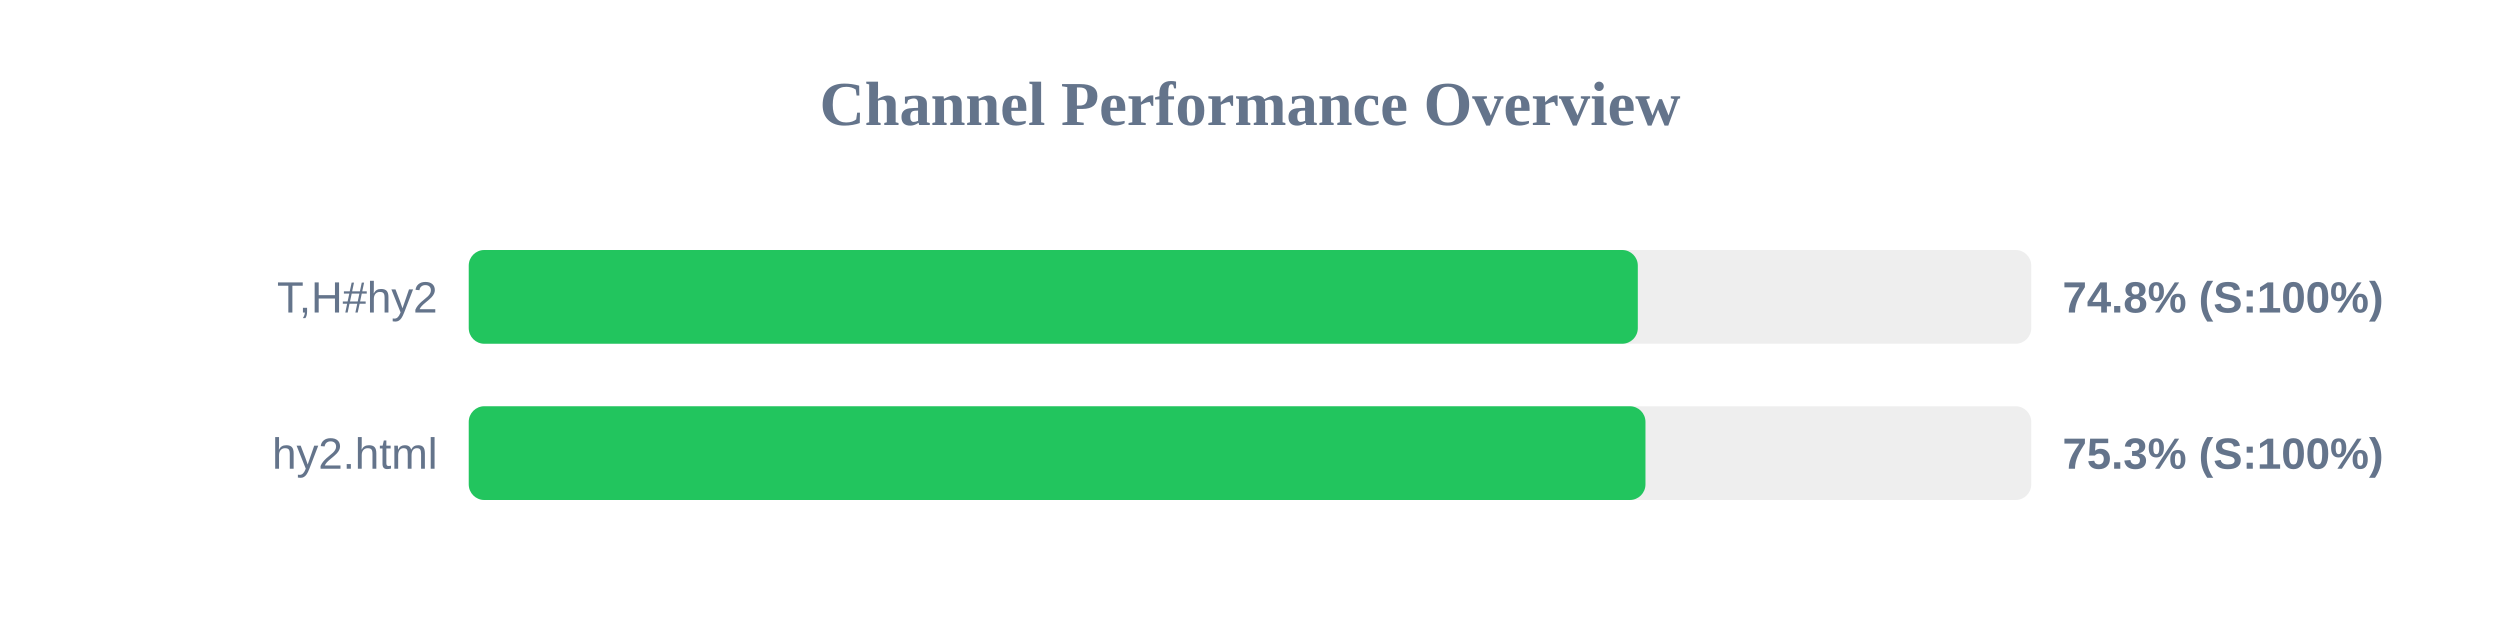
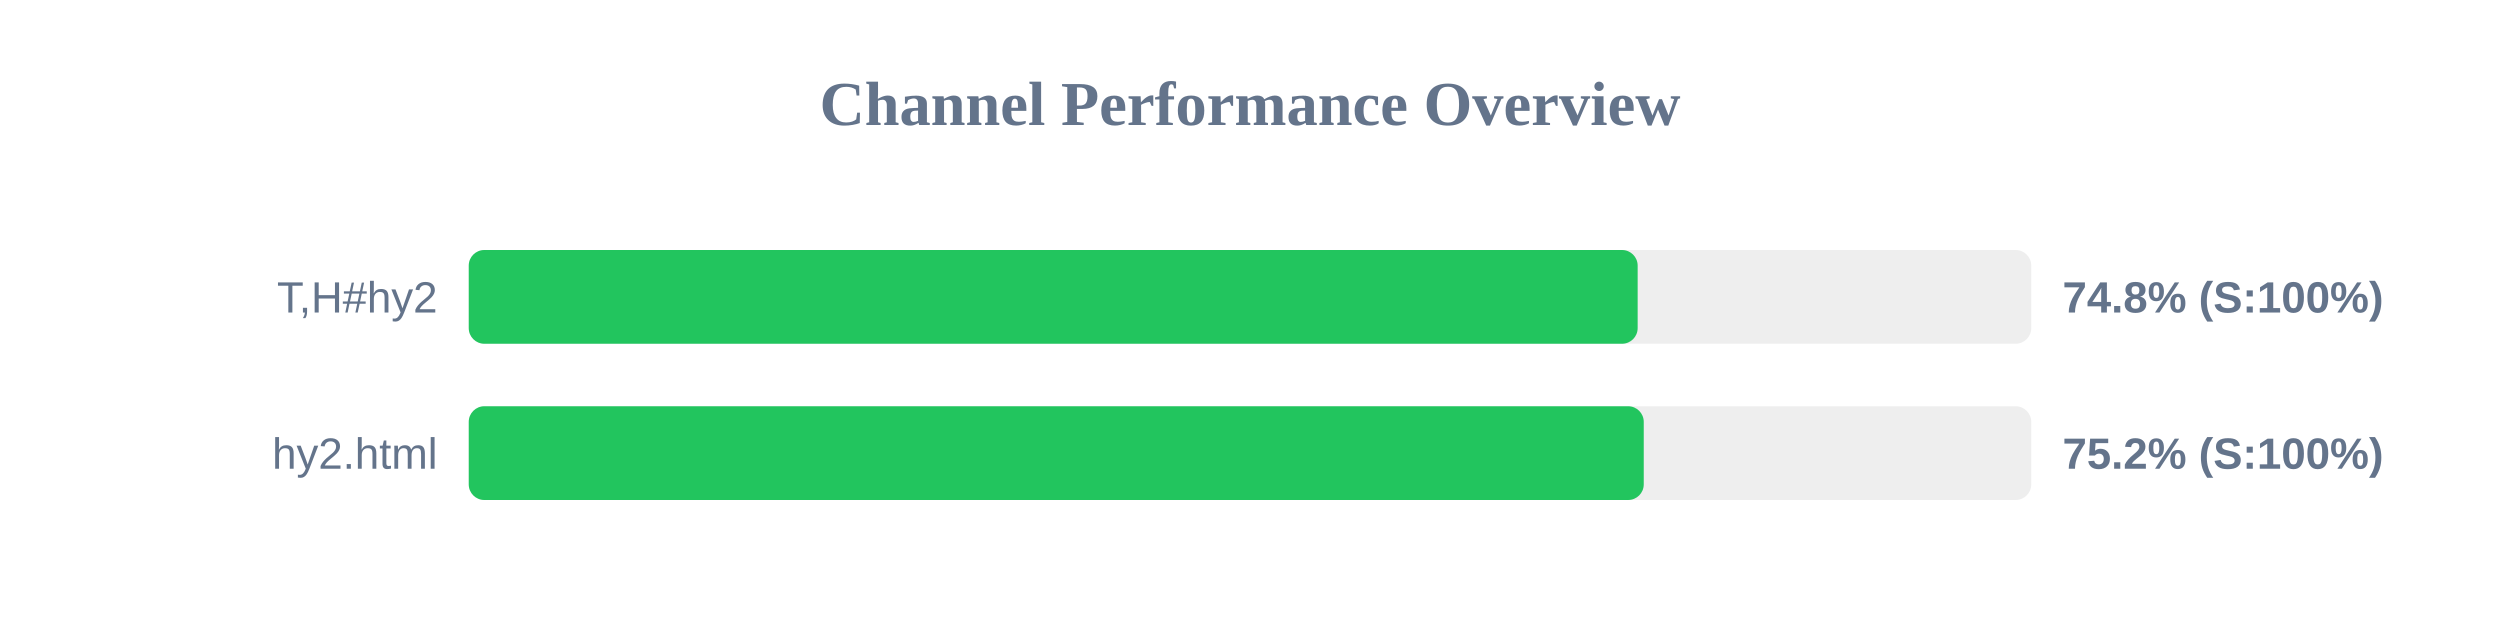
<svg xmlns="http://www.w3.org/2000/svg" width="800" height="200" version="1.1">
  <style>
        .row { font: 14px Arial; fill: #64748b; }
        .score { font: bold 14px Arial; fill: #64748b; }
    </style>
  <text x="400" y="40" text-anchor="middle" font-size="20px" font-weight="bold" fill="#64748b">Channel Performance Overview</text>
  <rect x="150" y="80" width="500" height="30" fill="#eee" rx="5" />
-   <rect x="150" y="80" width="374.1" height="30" fill="#22c55e" rx="5" />
+   <rect x="150" y="80" width="374.05" height="30" fill="#22c55e" rx="5" />
  <text x="140" y="100" text-anchor="end" class="row">T,H#hy2</text>
  <text x="660" y="100" text-anchor="start" class="score">74.8% (S:100%)</text>
  <rect x="150" y="130" width="500" height="30" fill="#eee" rx="5" />
-   <rect x="150" y="130" width="376.55" height="30" fill="#22c55e" rx="5" />
+   <rect x="150" y="130" width="376.0" height="30" fill="#22c55e" rx="5" />
  <text x="140" y="150" text-anchor="end" class="row">hy2.html</text>
-   <text x="660" y="150" text-anchor="start" class="score">75.3% (S:100%)</text>
+   <text x="660" y="150" text-anchor="start" class="score">75.2% (S:100%)</text>
</svg>
